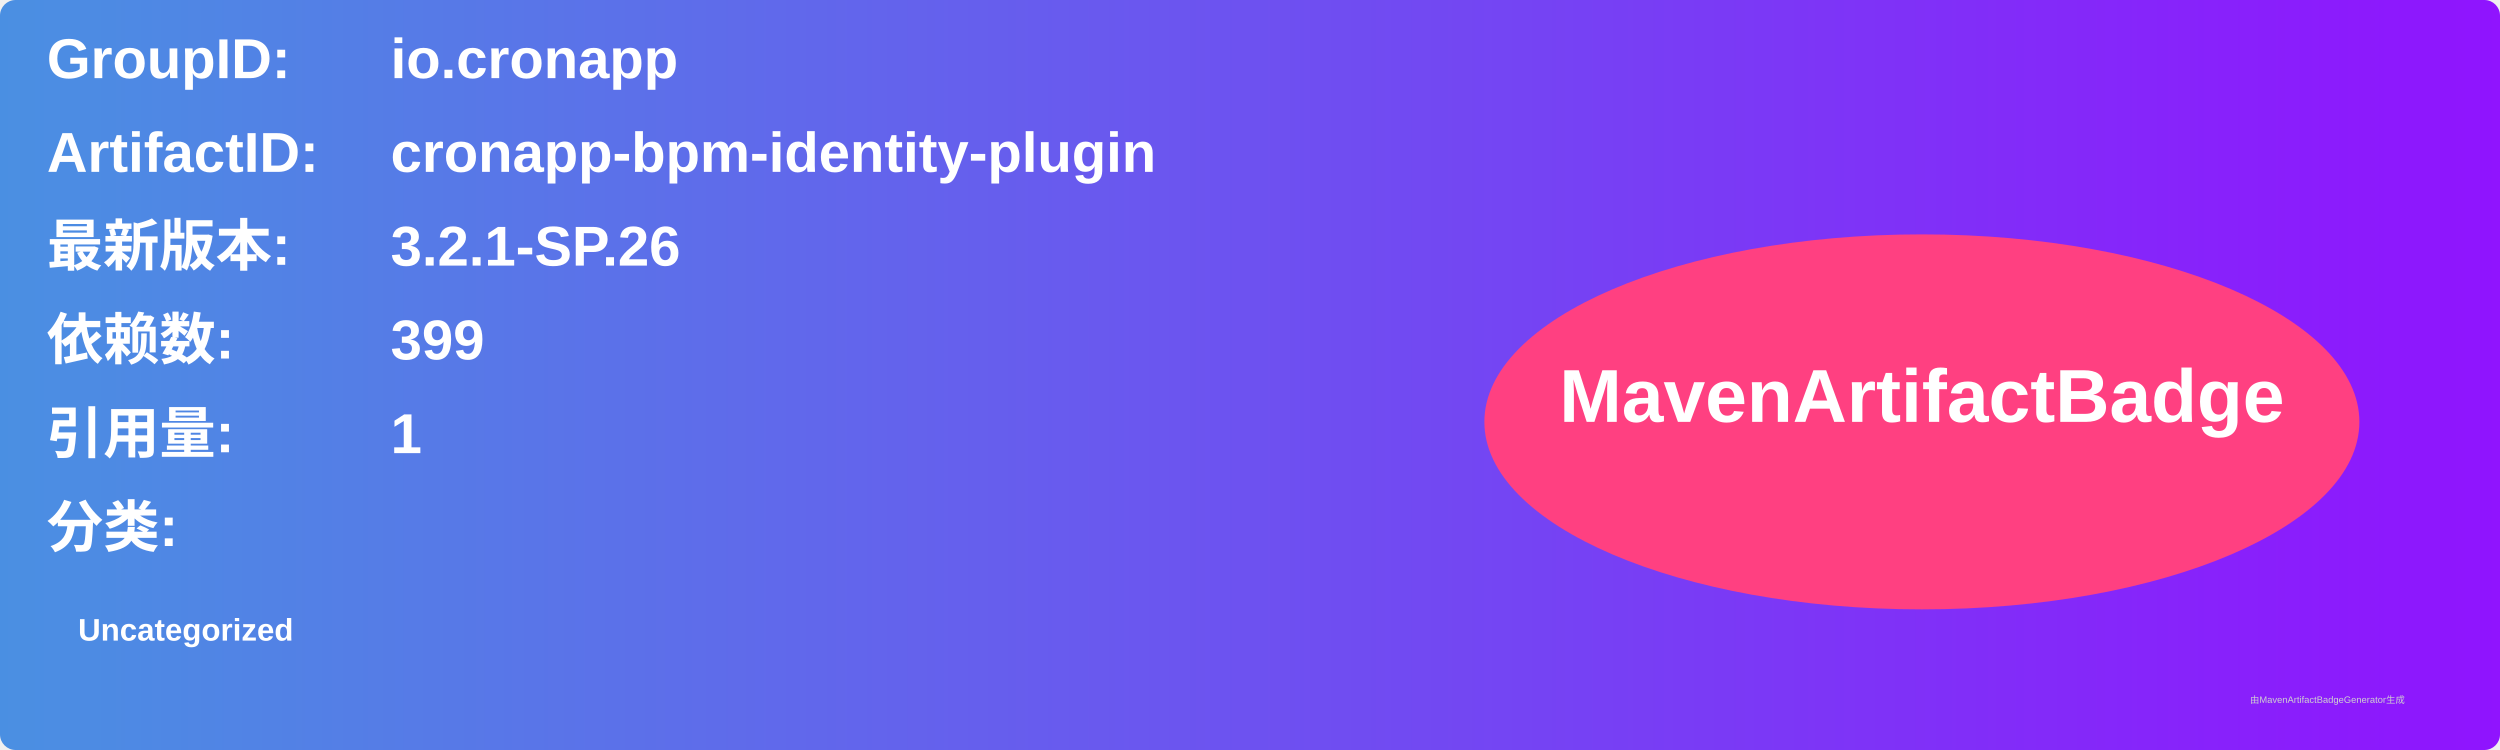
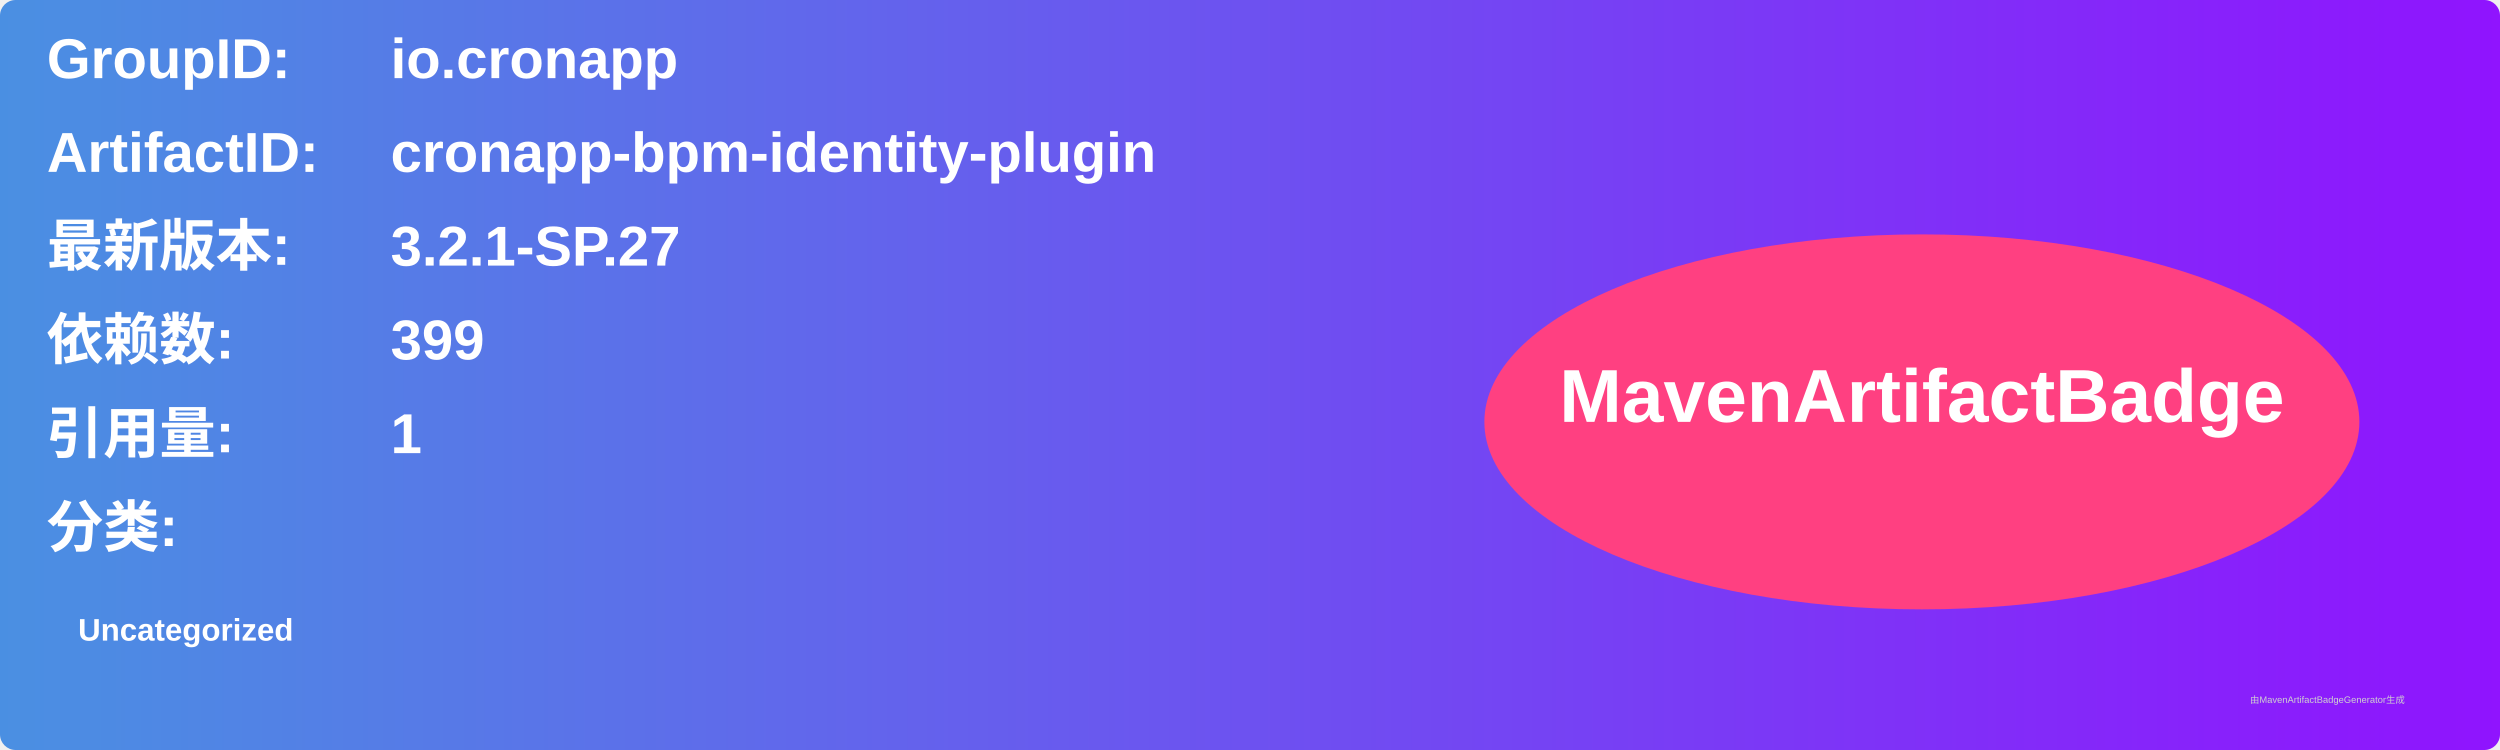
<svg xmlns="http://www.w3.org/2000/svg" width="800" height="240" viewBox="0 0 800 240">
  <linearGradient id="grad" x1="0%" y1="0%" x2="100%" y2="0%">
    <stop offset="0%" stop-color="#4a90e2" />
    <stop offset="100%" stop-color="#9013fe" />
  </linearGradient>
  <rect width="100%" height="100%" rx="5" ry="5" fill="url(#grad)" />
  <g transform="translate(15, 15)">
    <text x="0" y="10" font-family="Arial" font-size="18" fill="white" font-weight="bold" width="260">GroupID:</text>
    <text x="110" y="10" font-family="Arial" font-size="18" fill="white" font-weight="bold" width="460">io.cronapp</text>
    <text x="0" y="40" font-family="Arial" font-size="18" fill="white" font-weight="bold" width="260">ArtifactID:</text>
    <text x="110" y="40" font-family="Arial" font-size="18" fill="white" font-weight="bold" width="460">cronapp-bpm-identity-plugin</text>
    <text x="0" y="70" font-family="Arial" font-size="18" fill="white" font-weight="bold">最新版本:</text>
    <text x="110" y="70" font-family="Arial" font-size="18" fill="white" font-weight="bold">
-       <tspan font-weight="bold">3.2.1-SP.26</tspan>
+       <tspan font-weight="bold">3.2.1-SP.27</tspan>
    </text>
    <text x="0" y="100" font-family="Arial" font-size="18" fill="white" font-weight="bold">依赖数: </text>
    <text x="110" y="100" font-family="Arial" font-size="18" fill="white">
      <tspan font-weight="bold">399</tspan>
    </text>
    <text x="0" y="130" font-family="Arial" font-size="18" fill="white" font-weight="bold">引用量: </text>
    <text x="110" y="130" font-family="Arial" font-size="18" fill="white">
      <tspan font-weight="bold">1</tspan>
    </text>
    <text x="0" y="160" font-family="Arial" font-size="18" fill="white" font-weight="bold">分类:</text>
    <text x="10" y="190" font-family="Arial" font-size="10" fill="white">
      <tspan font-weight="bold">Uncategorized</tspan>
    </text>
    <ellipse cx="600" cy="120" rx="140" ry="60" fill="#ff4081" />
    <text x="600" y="120" text-anchor="middle" font-family="Arial" font-size="24" fill="white" font-weight="bold">MavenArtifactBadge</text>
  </g>
  <text x="720" y="225" font-family="Arial" font-size="3" fill="#d0d0d0">由MavenArtifactBadgeGenerator生成</text>
</svg>
